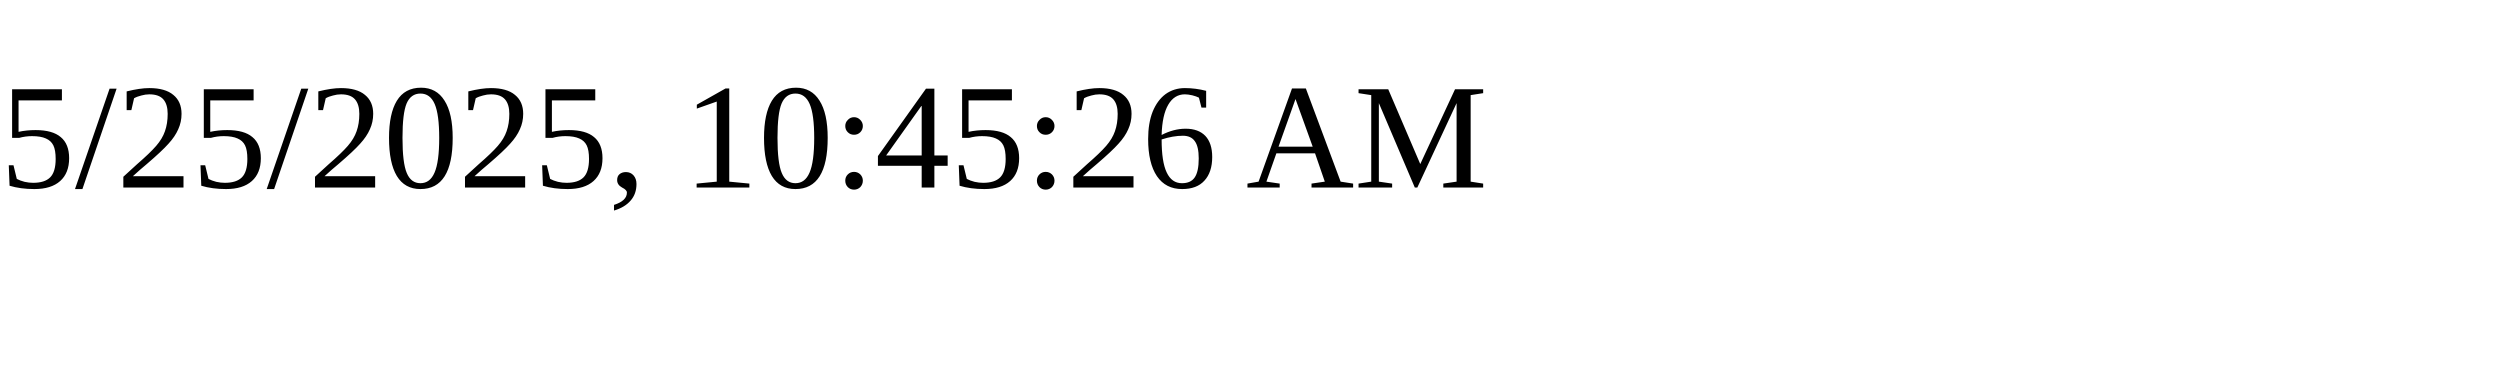
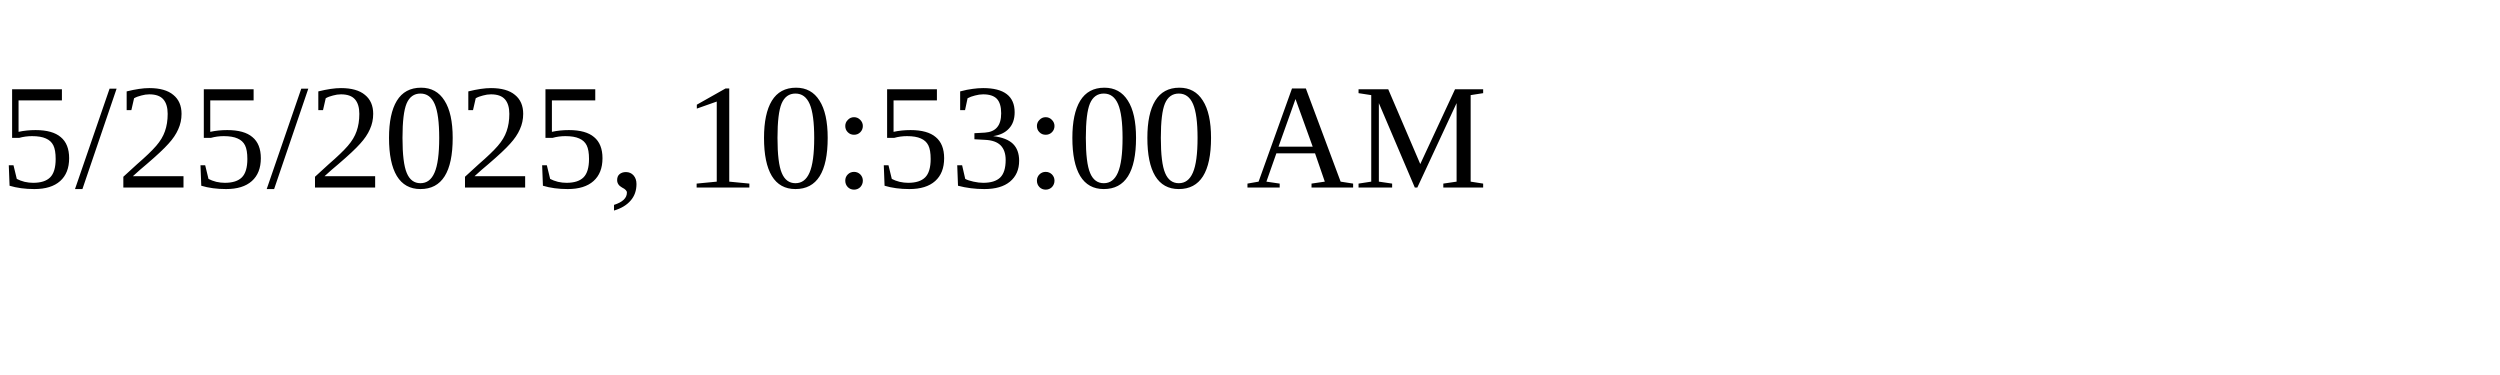
<svg xmlns="http://www.w3.org/2000/svg" height="30" width="200">
-   <text x="0" y="15">5/25/2025, 10:45:26 AM</text>
+   <text x="0" y="15">5/25/2025, 10:53:00 AM</text>
</svg>
